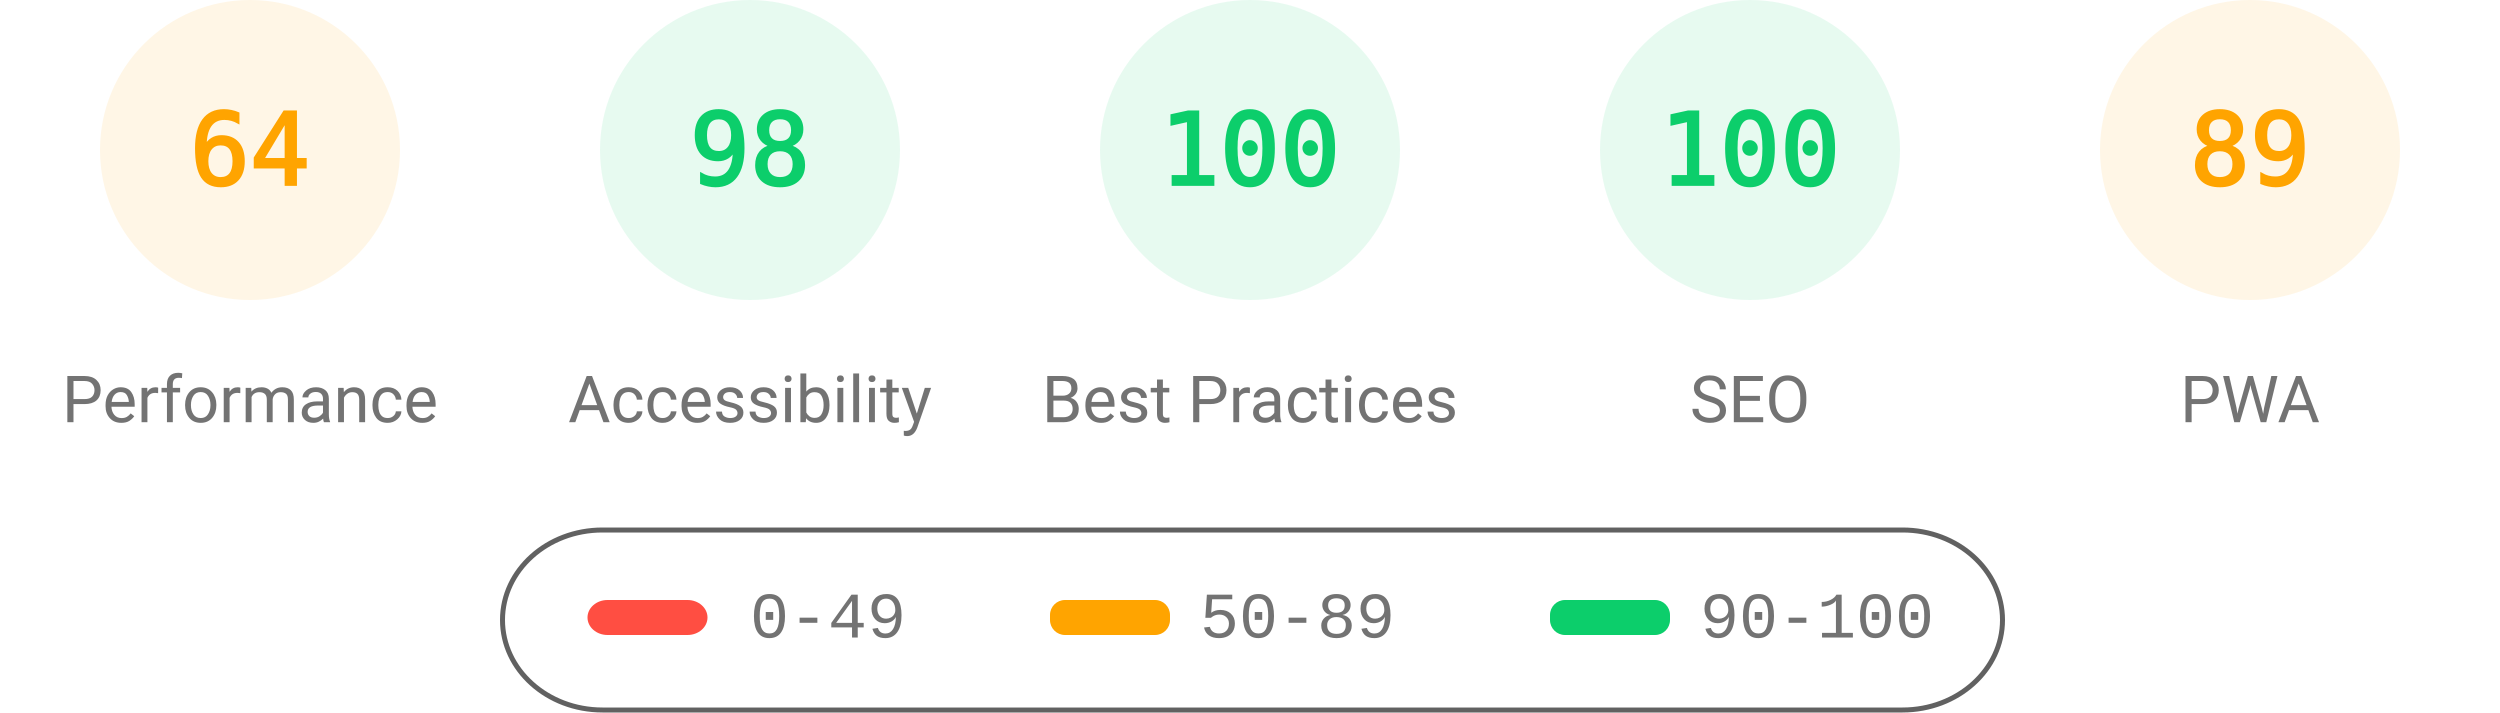
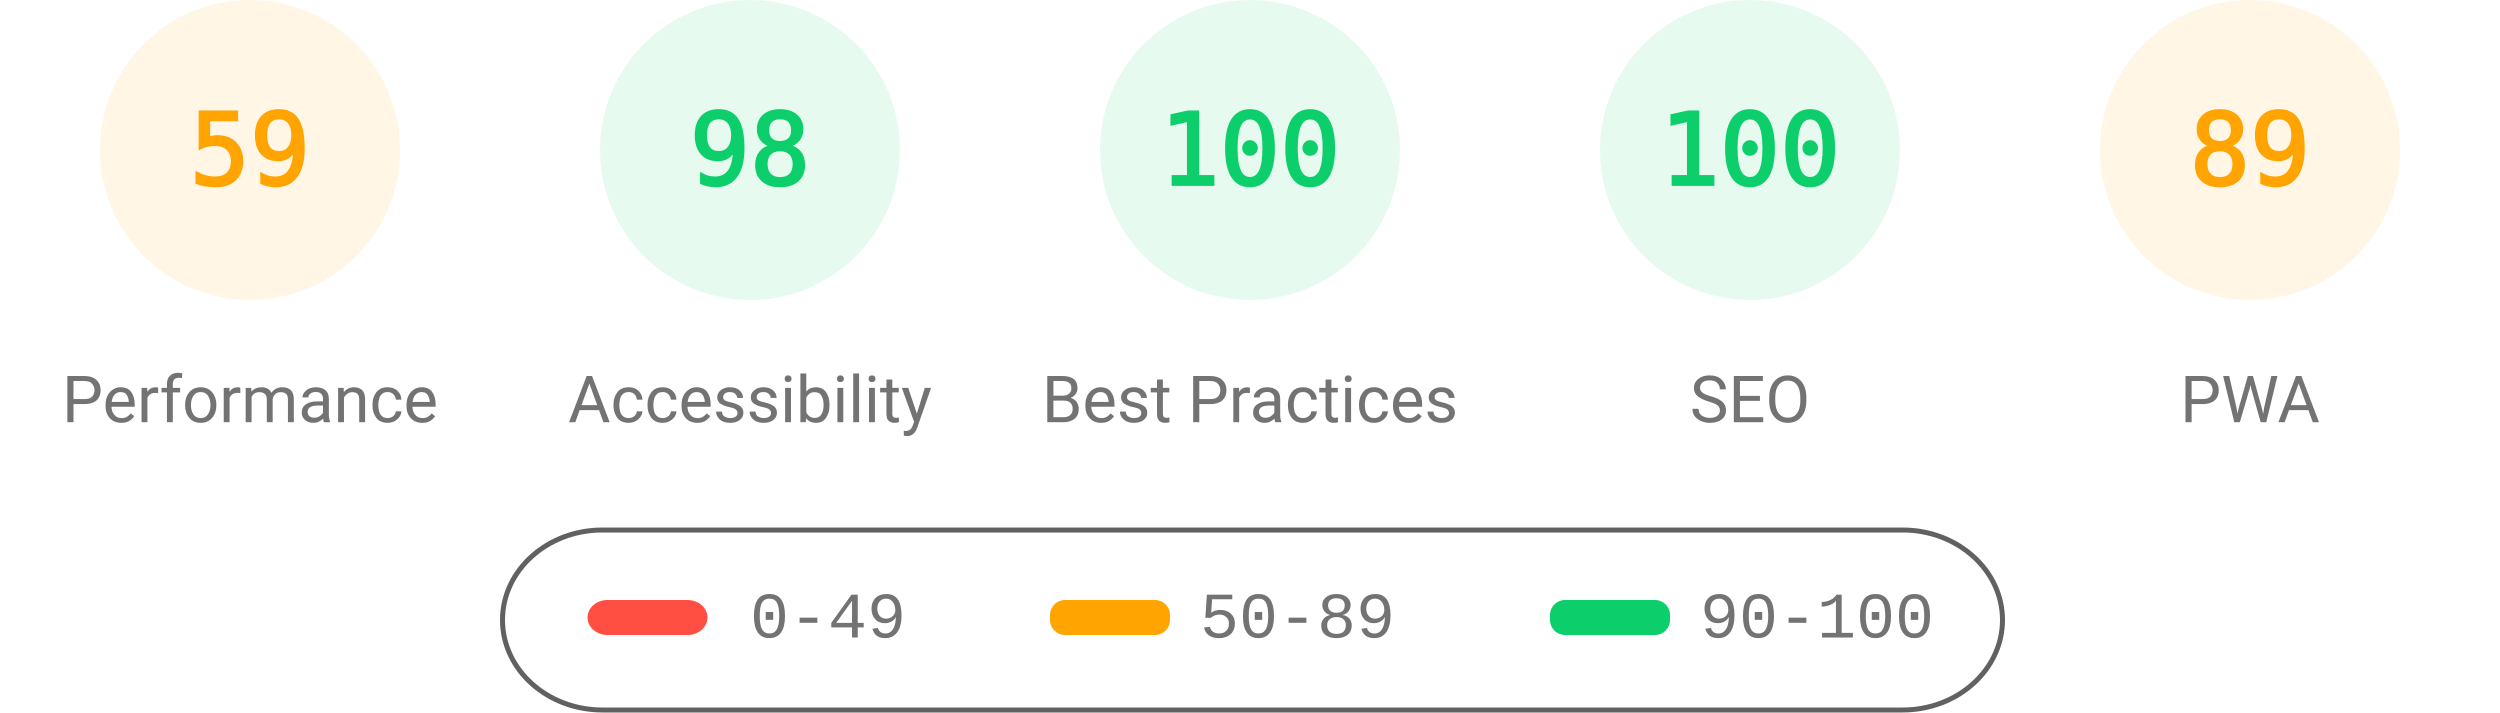
<svg xmlns="http://www.w3.org/2000/svg" fill="none" width="1000" height="285">
  <style>.gauge-base{opacity:.1}.gauge-arc{fill:none;animation-delay:250ms;stroke-linecap:round;transform:rotate(-90deg);transform-origin:100px 60px;animation:load-gauge 1s ease forwards}.guage-text{font-size:40px;font-family:monospace;text-align:center}.guage-red{color:#ff4e42;fill:#ff4e42;stroke:#ff4e42}.guage-orange{color:#ffa400;fill:#ffa400;stroke:#ffa400}.guage-green{color:#0cce6b;fill:#0cce6b;stroke:#0cce6b}.guage-undefined{color:#5c5c5c;fill:#5c5c5c;stroke:#5c5c5c}.guage-title{color:#737373;fill:#737373;stroke:none;font-size:26px;line-height:26px;font-family:Roboto,Halvetica,Arial,sans-serif}@keyframes load-gauge{from{stroke-dasharray:0 352.858}}</style>
  <svg class="guage-div guage-perf guage-orange" viewBox="0 0 200 200" width="200" height="200">
    <circle class="gauge-base" r="56" cx="100" cy="60" stroke-width="8" />
-     <circle class="gauge-arc guage-arc-1" r="56" cx="100" cy="60" stroke-width="8" style="stroke-dasharray:225.189,351.858" />
-     <text class="guage-text" x="100" y="60" alignment-baseline="central" dominant-baseline="central" text-anchor="middle">64</text>
+     <circle class="gauge-arc guage-arc-1" r="56" cx="100" cy="60" stroke-width="8" style="stroke-dasharray:207.596,351.858" />
+     <text class="guage-text" x="100" y="60" alignment-baseline="central" dominant-baseline="central" text-anchor="middle">59</text>
    <text class="guage-title" x="100" y="160" alignment-baseline="central" dominant-baseline="central" text-anchor="middle">Performance</text>
  </svg>
  <svg class="guage-div guage-acc guage-green" viewBox="0 0 200 200" width="200" height="200" x="200">
    <circle class="gauge-base" r="56" cx="100" cy="60" stroke-width="8" />
    <circle class="gauge-arc guage-arc-2" r="56" cx="100" cy="60" stroke-width="8" style="stroke-dasharray:344.821,351.858" />
    <text class="guage-text" x="100" y="60" alignment-baseline="central" dominant-baseline="central" text-anchor="middle">98</text>
    <text class="guage-title" x="100" y="160" alignment-baseline="central" dominant-baseline="central" text-anchor="middle">Accessibility</text>
  </svg>
  <svg class="guage-div guage-best guage-green" viewBox="0 0 200 200" width="200" height="200" x="400">
    <circle class="gauge-base" r="56" cx="100" cy="60" stroke-width="8" />
    <circle class="gauge-arc guage-arc-3" r="56" cx="100" cy="60" stroke-width="8" style="stroke-dasharray:351.858,351.858" />
    <text class="guage-text" x="100" y="60" alignment-baseline="central" dominant-baseline="central" text-anchor="middle">100</text>
    <text class="guage-title" x="100" y="160" alignment-baseline="central" dominant-baseline="central" text-anchor="middle">Best Practices</text>
  </svg>
  <svg class="guage-div guage-seo guage-green" viewBox="0 0 200 200" width="200" height="200" x="600">
    <circle class="gauge-base" r="56" cx="100" cy="60" stroke-width="8" />
    <circle class="gauge-arc guage-arc-4" r="56" cx="100" cy="60" stroke-width="8" style="stroke-dasharray:351.858,351.858" />
    <text class="guage-text" x="100" y="60" alignment-baseline="central" dominant-baseline="central" text-anchor="middle">100</text>
    <text class="guage-title" x="100" y="160" alignment-baseline="central" dominant-baseline="central" text-anchor="middle">SEO</text>
  </svg>
  <svg class="guage-div guage-pwa guage-orange" viewBox="0 0 200 200" width="200" height="200" x="800">
    <circle class="gauge-base" r="56" cx="100" cy="60" stroke-width="8" />
    <circle class="gauge-arc guage-arc-4" r="56" cx="100" cy="60" stroke-width="8" style="stroke-dasharray:313.154,351.858" />
    <text class="guage-text" x="100" y="60" alignment-baseline="central" dominant-baseline="central" text-anchor="middle">89</text>
    <text class="guage-title" x="100" y="160" alignment-baseline="central" dominant-baseline="central" text-anchor="middle">PWA</text>
  </svg>
  <svg width="604" height="76" x="200" y="210">
    <path fill="none" id="canvas_background" d="M-1-1h604v80H-1z" />
    <rect fill-opacity="0" stroke="#616161" stroke-width="2" rx="40" id="svg_2" height="72" width="600" y="2" x="1" fill="#000" />
    <rect stroke="#000" rx="8" id="svg_3" height="14" width="48" y="30" x="35" stroke-opacity="null" stroke-width="0" fill="#ff4e42" />
    <rect stroke="#000" rx="6" id="svg_4" height="14" width="48" y="30" x="220" stroke-opacity="null" stroke-width="0" fill="#ffa400" />
    <rect stroke="#000" rx="6" id="svg_5" height="14" width="48" y="30" x="420" stroke-opacity="null" stroke-width="0" fill="#0cce6b" />
    <text xml:space="preserve" text-anchor="start" font-family="'Courier New', Courier, monospace" font-size="26" id="svg_6" y="45" x="100" stroke-opacity="null" stroke-width="0" stroke="#000" fill="#737373">0-49</text>
    <text xml:space="preserve" text-anchor="start" font-family="'Courier New', Courier, monospace" font-size="26" id="svg_7" y="45" x="280" stroke-opacity="null" stroke-width="0" stroke="#000" fill="#737373">50-89</text>
    <text xml:space="preserve" text-anchor="start" font-family="'Courier New', Courier, monospace" font-size="26" id="svg_8" y="45" x="480" stroke-opacity="null" stroke-width="0" stroke="#000" fill="#737373">90-100</text>
  </svg>
</svg>
